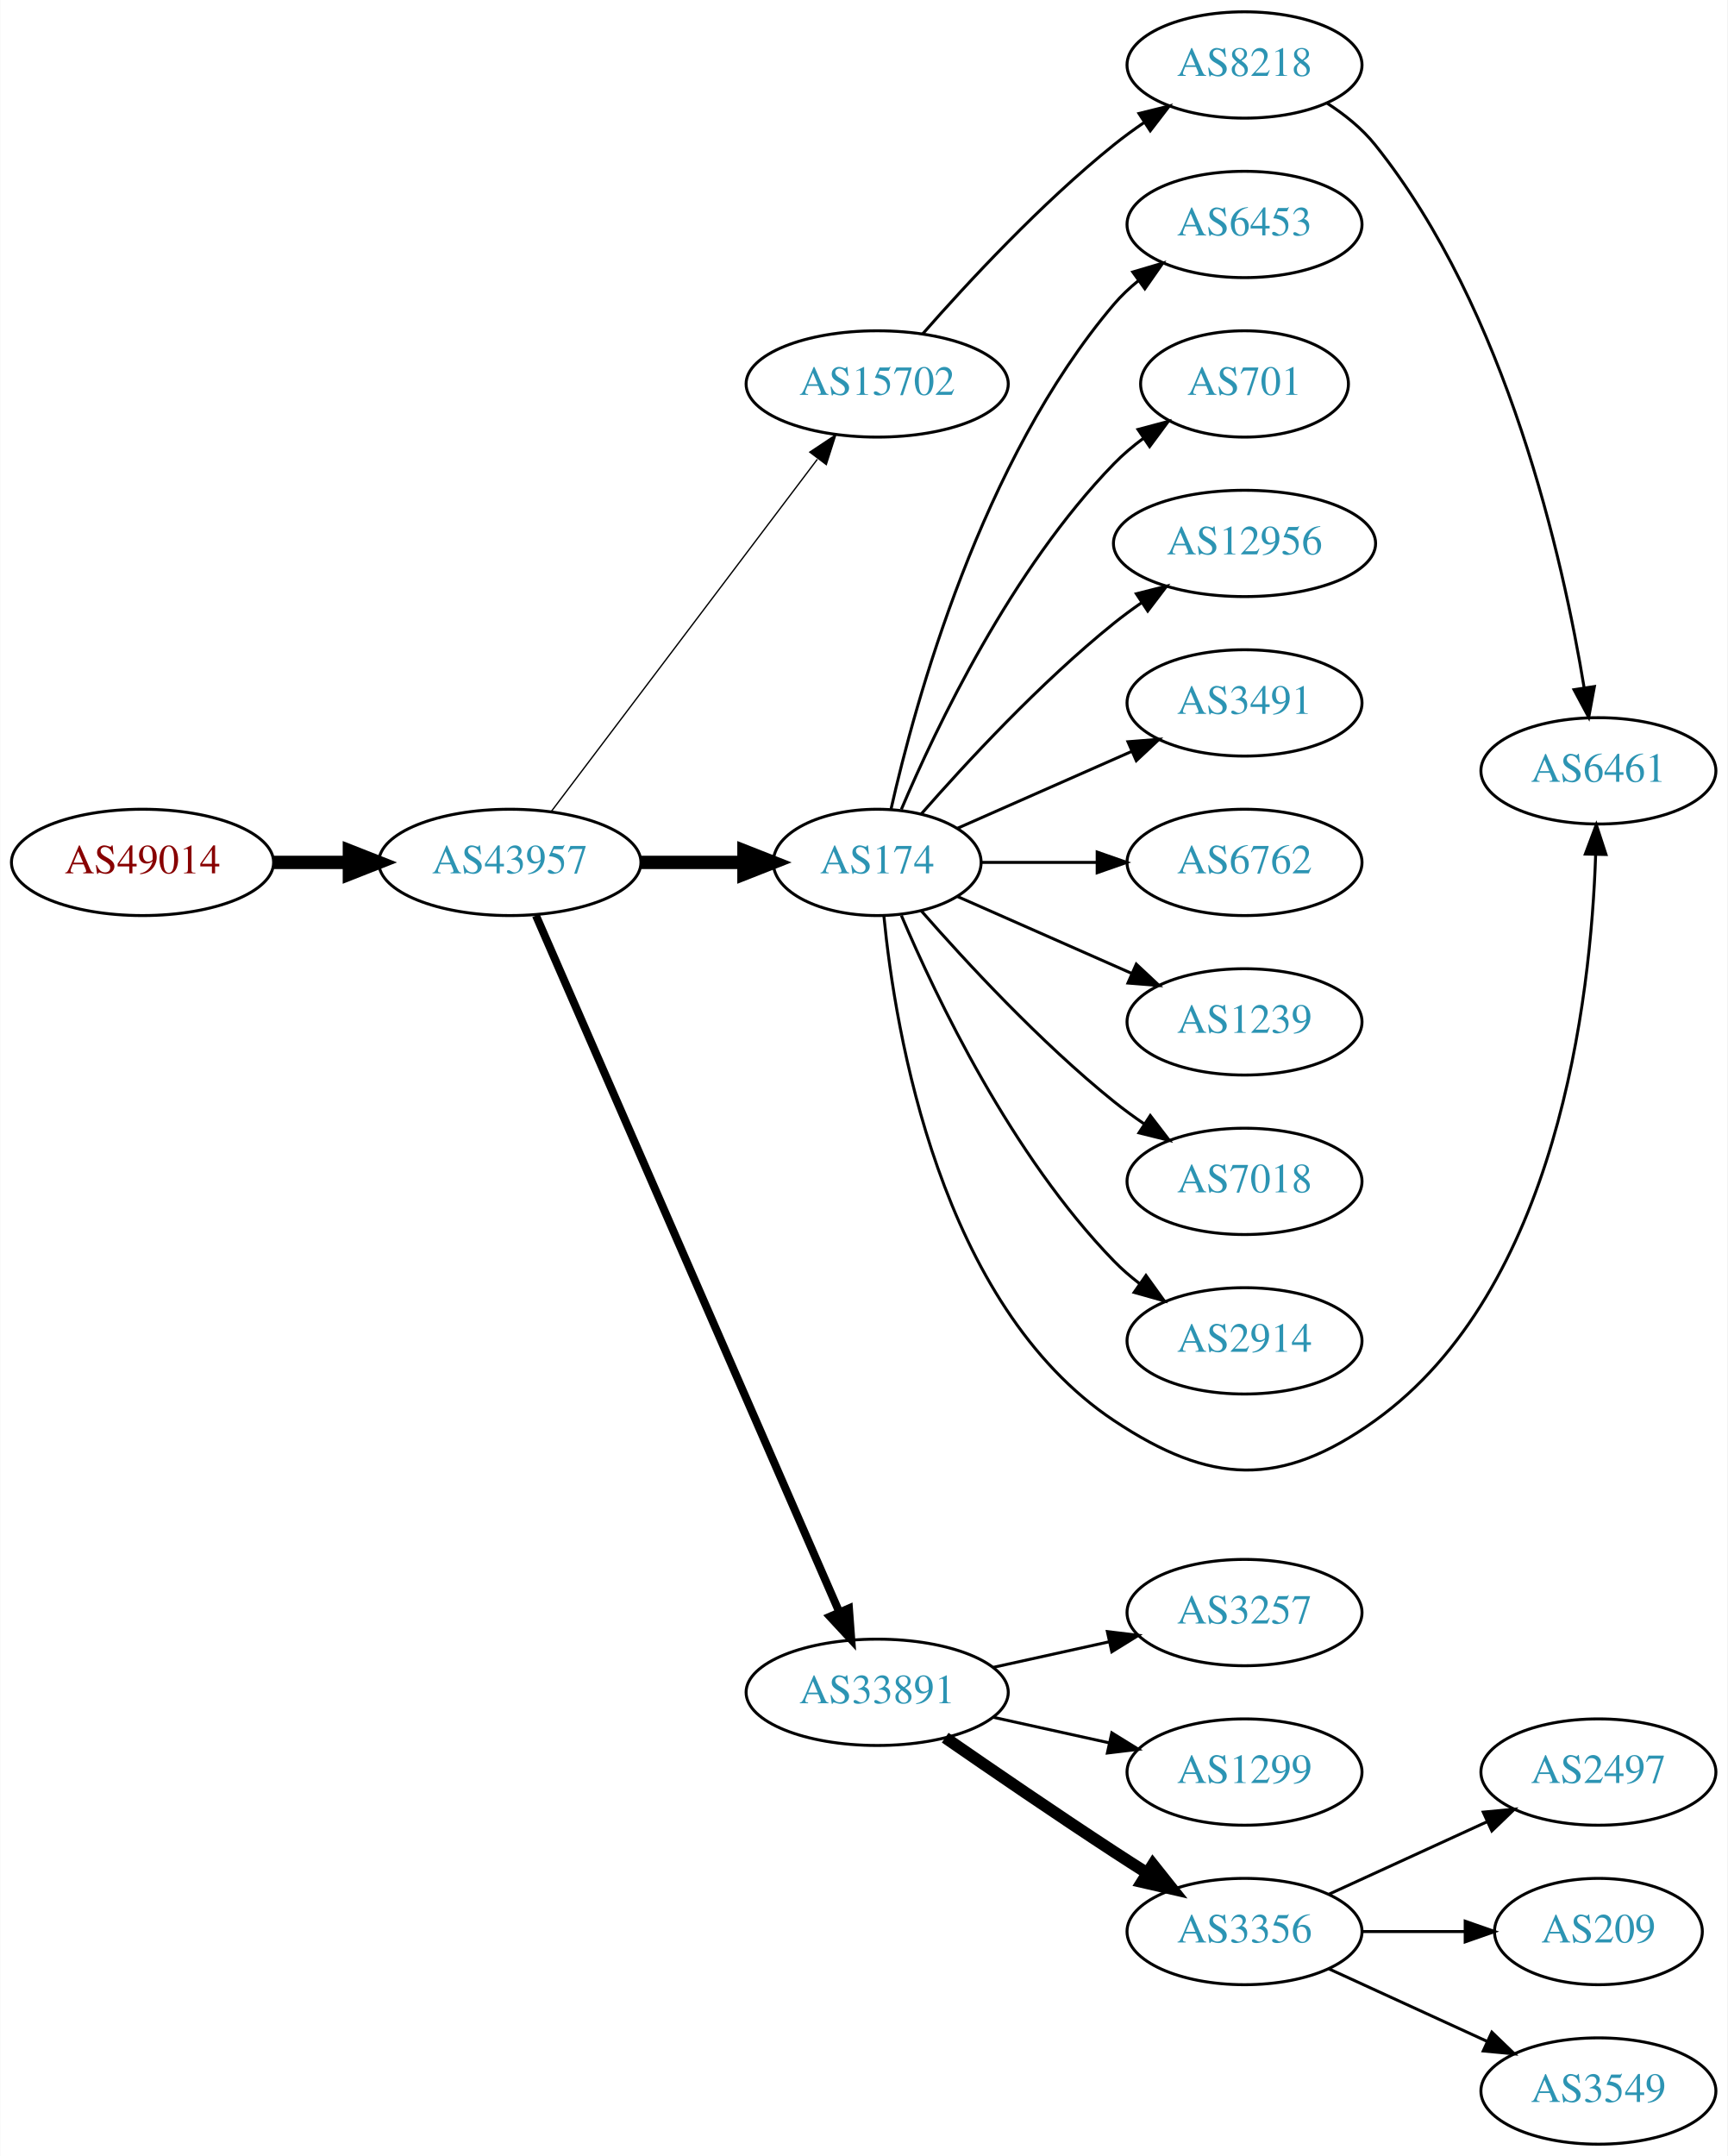
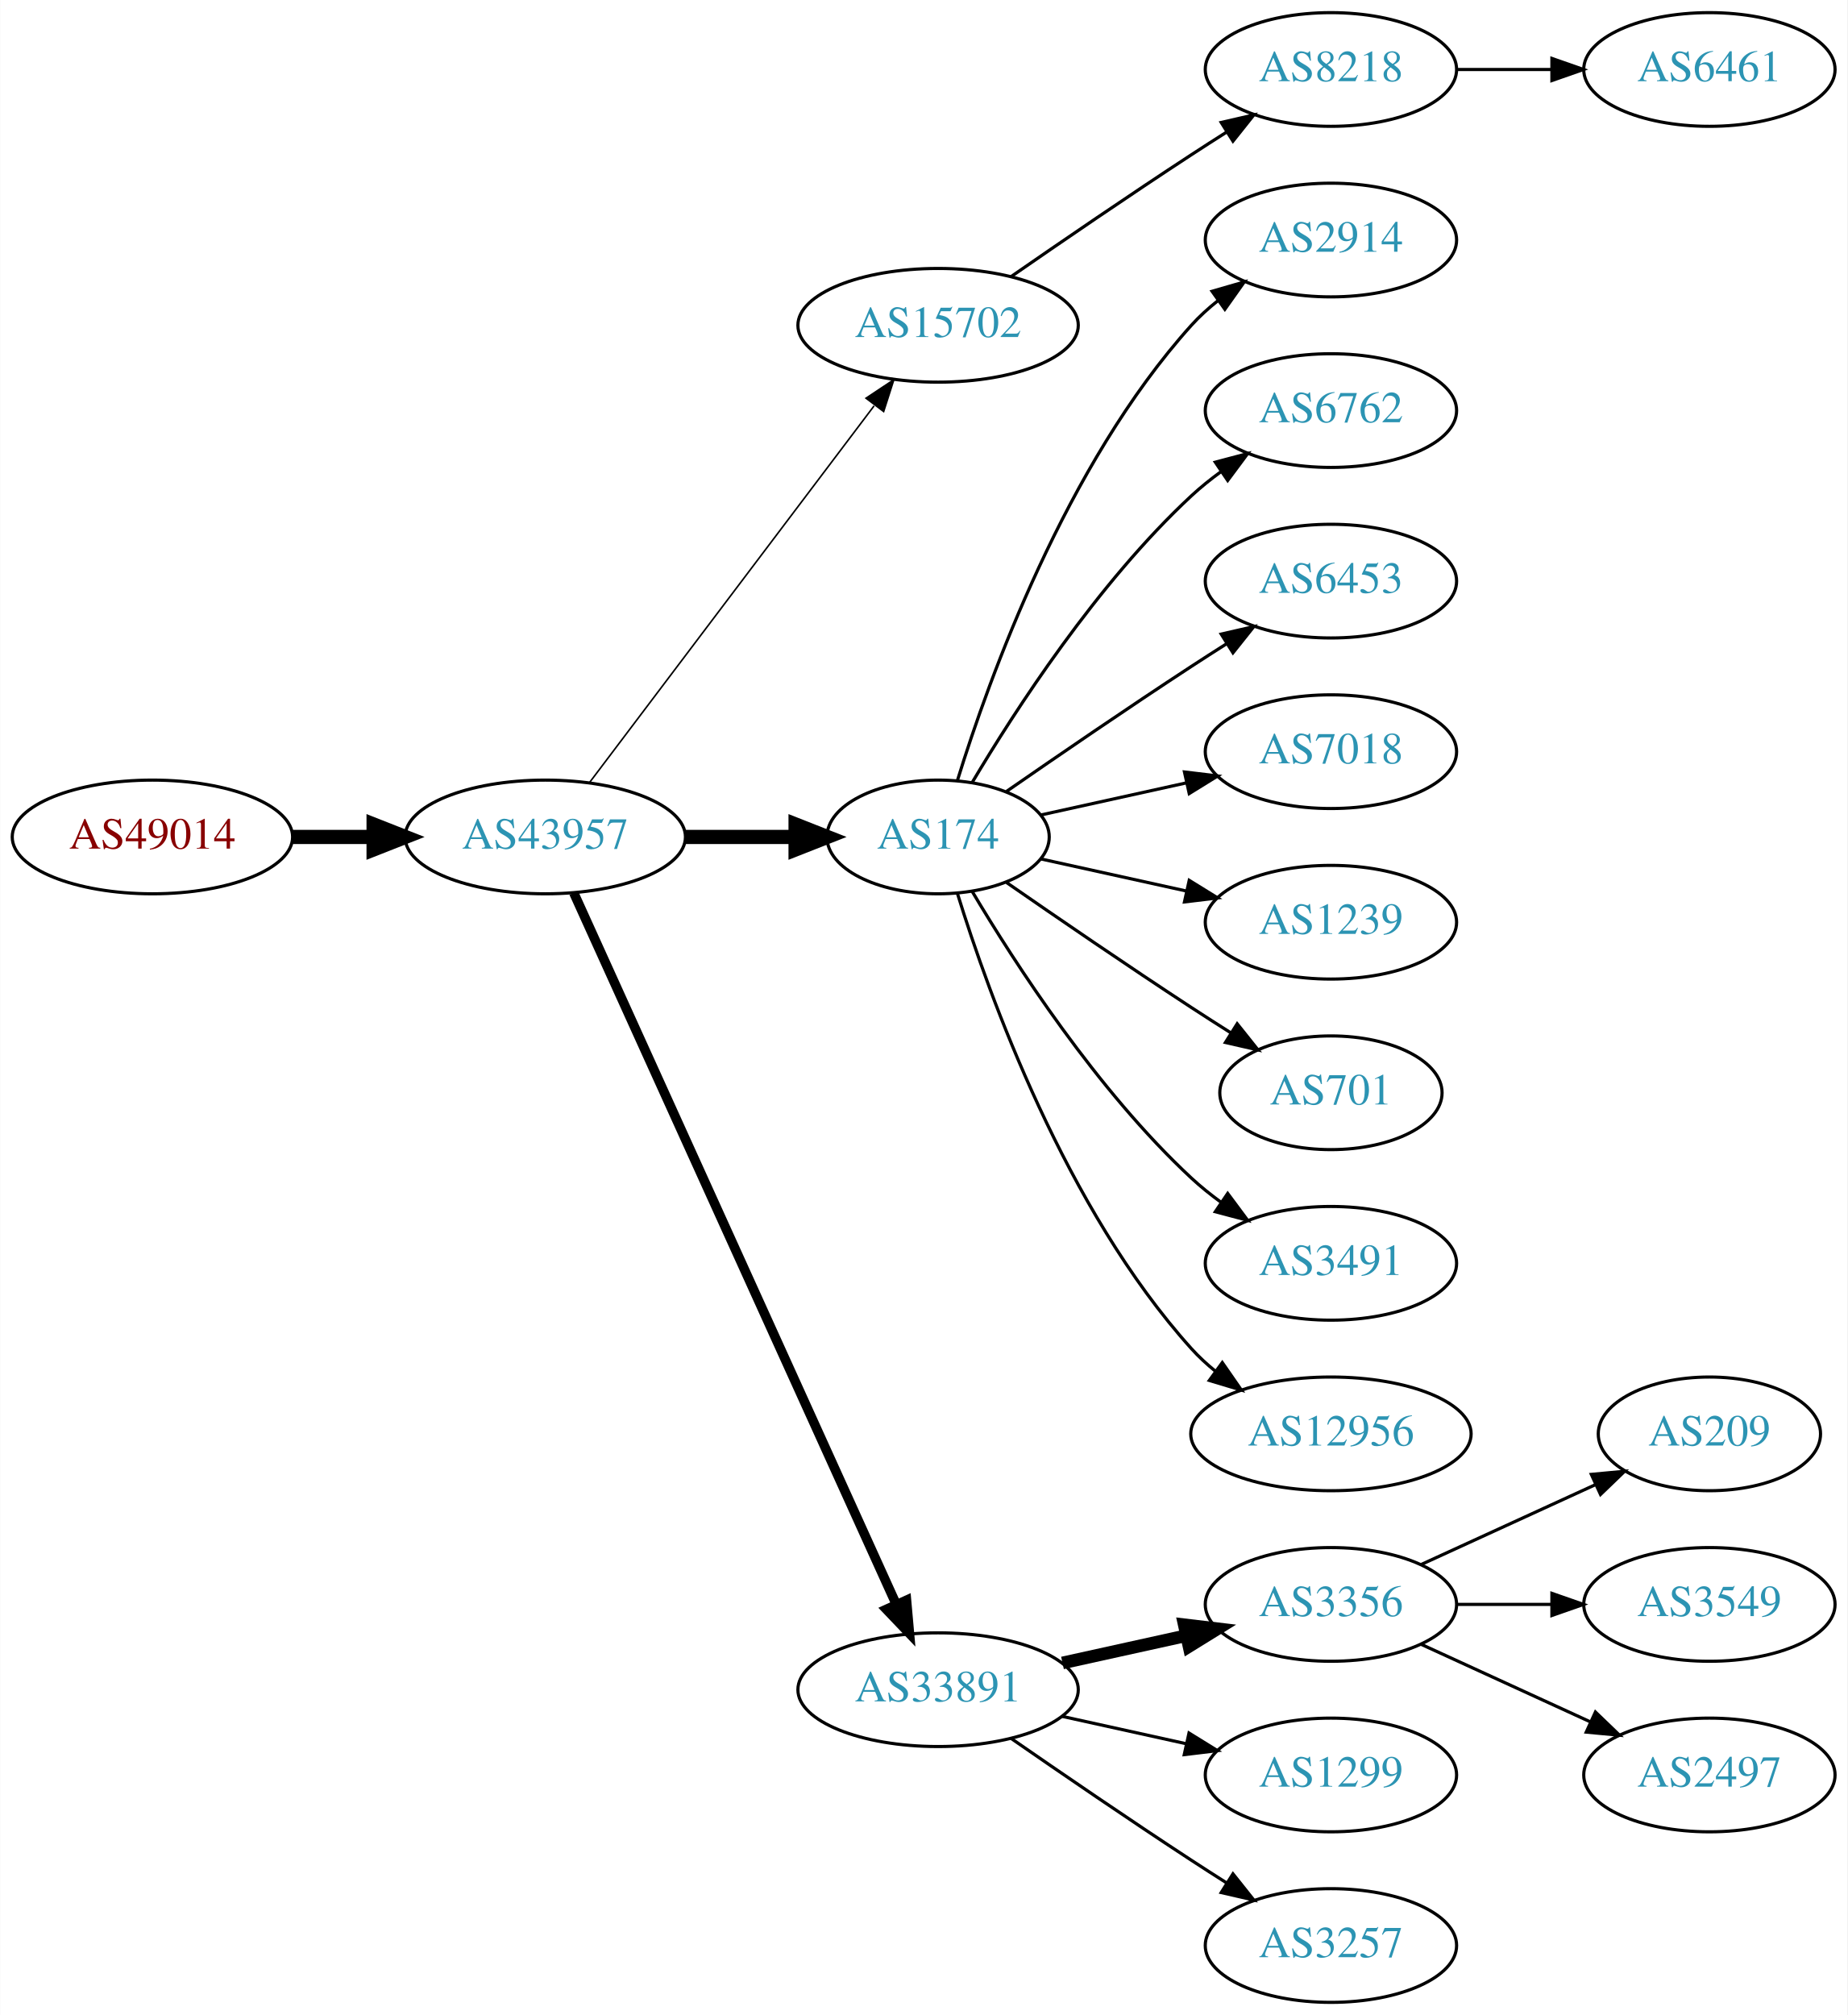
- <svg xmlns="http://www.w3.org/2000/svg" xmlns:xlink="http://www.w3.org/1999/xlink" width="585pt" height="730pt" viewBox="0.00 0.00 584.86 730.00">
-   <g id="graph0" class="graph" transform="scale(1 1) rotate(0) translate(4 726)">
-     <polygon fill="white" stroke="none" points="-4,4 -4,-726 580.862,-726 580.862,4 -4,4" />
+ <svg xmlns="http://www.w3.org/2000/svg" xmlns:xlink="http://www.w3.org/1999/xlink" width="585pt" height="638pt" viewBox="0.00 0.00 584.86 638.00">
+   <g id="graph0" class="graph" transform="scale(1 1) rotate(0) translate(4 634)">
+     <polygon fill="white" stroke="none" points="-4,4 -4,-634 580.862,-634 580.862,4 -4,4" />
    <g id="node1" class="node">
      <g id="a_node1">
        <a xlink:href="/asn/49014" xlink:title="AS49014 ~ Wirtschaftskammer Oesterreich [AT]">
-           <ellipse fill="#ffffff" stroke="black" cx="44.196" cy="-434" rx="44.393" ry="18" />
-           <text text-anchor="middle" x="44.196" y="-430.3" font-family="Times,serif" font-size="14.00" fill="#880000">AS49014</text>
+           <ellipse fill="#ffffff" stroke="black" cx="44.196" cy="-369" rx="44.393" ry="18" />
+           <text text-anchor="middle" x="44.196" y="-365.3" font-family="Times,serif" font-size="14.00" fill="#880000">AS49014</text>
        </a>
      </g>
    </g>
    <g id="node2" class="node">
      <g id="a_node2">
        <a xlink:href="/asn/43957" xlink:title="AS43957 ~ WNT Telecommunication GmbH [AT]">
-           <ellipse fill="#ffffff" stroke="black" cx="168.588" cy="-434" rx="44.393" ry="18" />
-           <text text-anchor="middle" x="168.588" y="-430.3" font-family="Times,serif" font-size="14.00" fill="#2c94b3">AS43957</text>
+           <ellipse fill="#ffffff" stroke="black" cx="168.588" cy="-369" rx="44.393" ry="18" />
+           <text text-anchor="middle" x="168.588" y="-365.3" font-family="Times,serif" font-size="14.00" fill="#2c94b3">AS43957</text>
        </a>
      </g>
    </g>
    <g id="edge1" class="edge">
-       <path fill="none" stroke="black" stroke-width="4.5" d="M88.692,-434C96.898,-434 105.569,-434 114.041,-434" />
-       <polygon fill="black" stroke="black" stroke-width="4.5" points="114.233,-437.938 124.233,-434 114.233,-430.063 114.233,-437.938" />
+       <path fill="none" stroke="black" stroke-width="4.5" d="M88.692,-369C96.898,-369 105.569,-369 114.041,-369" />
+       <polygon fill="black" stroke="black" stroke-width="4.5" points="114.233,-372.938 124.233,-369 114.233,-365.063 114.233,-372.938" />
    </g>
    <g id="node3" class="node">
      <g id="a_node3">
-         <a xlink:href="/asn/174" xlink:title="AS174 ~ Cogent Communications [US]">
-           <ellipse fill="#ffffff" stroke="black" cx="292.98" cy="-434" rx="35.194" ry="18" />
-           <text text-anchor="middle" x="292.98" y="-430.3" font-family="Times,serif" font-size="14.00" fill="#2c94b3">AS174</text>
+         <a xlink:href="/asn/15702" xlink:title="AS15702 ~ Onstage Online GmbH [AT]">
+           <ellipse fill="#ffffff" stroke="black" cx="292.98" cy="-531" rx="44.393" ry="18" />
+           <text text-anchor="middle" x="292.98" y="-527.3" font-family="Times,serif" font-size="14.00" fill="#2c94b3">AS15702</text>
        </a>
      </g>
    </g>
    <g id="edge2" class="edge">
-       <path fill="none" stroke="black" stroke-width="4.5" d="M213.084,-434C224.341,-434 236.473,-434 247.767,-434" />
-       <polygon fill="black" stroke="black" stroke-width="4.5" points="247.854,-437.938 257.854,-434 247.854,-430.063 247.854,-437.938" />
+       <path fill="none" stroke="black" stroke-width="0.5" d="M182.686,-386.337C204.311,-414.96 247.582,-472.233 272.705,-505.486" />
+       <polygon fill="black" stroke="black" stroke-width="0.5" points="270.156,-507.919 278.976,-513.788 275.741,-503.699 270.156,-507.919" />
    </g>
    <g id="node4" class="node">
      <g id="a_node4">
-         <a xlink:href="/asn/33891" xlink:title="AS33891 ~ CORE-BACKBONE GMBH GLOBAL NETWORK [DE]">
-           <ellipse fill="#ffffff" stroke="black" cx="292.98" cy="-153" rx="44.393" ry="18" />
-           <text text-anchor="middle" x="292.98" y="-149.3" font-family="Times,serif" font-size="14.00" fill="#2c94b3">AS33891</text>
+         <a xlink:href="/asn/174" xlink:title="AS174 ~ Cogent Communications [US]">
+           <ellipse fill="#ffffff" stroke="black" cx="292.98" cy="-369" rx="35.194" ry="18" />
+           <text text-anchor="middle" x="292.98" y="-365.3" font-family="Times,serif" font-size="14.00" fill="#2c94b3">AS174</text>
        </a>
      </g>
    </g>
    <g id="edge3" class="edge">
-       <path fill="none" stroke="black" stroke-width="2.7" d="M177.431,-415.995C198.285,-368.115 255.211,-237.419 280.084,-180.312" />
-       <polygon fill="black" stroke="black" stroke-width="2.7" points="283.419,-181.421 284.203,-170.855 277.001,-178.626 283.419,-181.421" />
+       <path fill="none" stroke="black" stroke-width="4.5" d="M213.084,-369C224.341,-369 236.473,-369 247.767,-369" />
+       <polygon fill="black" stroke="black" stroke-width="4.5" points="247.854,-372.938 257.854,-369 247.854,-365.063 247.854,-372.938" />
    </g>
    <g id="node5" class="node">
      <g id="a_node5">
-         <a xlink:href="/asn/15702" xlink:title="AS15702 ~ Onstage Online GmbH [AT]">
-           <ellipse fill="#ffffff" stroke="black" cx="292.98" cy="-596" rx="44.393" ry="18" />
-           <text text-anchor="middle" x="292.98" y="-592.3" font-family="Times,serif" font-size="14.00" fill="#2c94b3">AS15702</text>
+         <a xlink:href="/asn/33891" xlink:title="AS33891 ~ CORE-BACKBONE GMBH GLOBAL NETWORK [DE]">
+           <ellipse fill="#ffffff" stroke="black" cx="292.98" cy="-99" rx="44.393" ry="18" />
+           <text text-anchor="middle" x="292.98" y="-95.3" font-family="Times,serif" font-size="14.00" fill="#2c94b3">AS33891</text>
        </a>
      </g>
    </g>
    <g id="edge4" class="edge">
-       <path fill="none" stroke="black" stroke-width="0.45" d="M182.686,-451.337C204.311,-479.96 247.582,-537.233 272.705,-570.486" />
-       <polygon fill="black" stroke="black" stroke-width="0.45" points="270.156,-572.919 278.976,-578.788 275.741,-568.699 270.156,-572.919" />
+       <path fill="none" stroke="black" stroke-width="3" d="M177.619,-351.285C198.539,-305.133 254.822,-180.972 279.778,-125.918" />
+       <polygon fill="black" stroke="black" stroke-width="3" points="282.979,-127.334 283.92,-116.781 276.604,-124.444 282.979,-127.334" />
    </g>
    <g id="node6" class="node">
      <g id="a_node6">
+         <a xlink:href="/asn/8218" xlink:title="AS8218 ~ legacy Neotelecoms [FR]">
+           <ellipse fill="#ffffff" stroke="black" cx="417.373" cy="-612" rx="39.794" ry="18" />
+           <text text-anchor="middle" x="417.373" y="-608.3" font-family="Times,serif" font-size="14.00" fill="#2c94b3">AS8218</text>
+         </a>
+       </g>
+     </g>
+     <g id="edge5" class="edge">
+       <path fill="none" stroke="black" d="M316.011,-546.367C331.813,-557.305 353.67,-572.261 373.176,-585 376.758,-587.339 380.529,-589.759 384.289,-592.144" />
+       <polygon fill="black" stroke="black" points="382.623,-595.231 392.95,-597.596 386.352,-589.307 382.623,-595.231" />
+     </g>
+     <g id="node8" class="node">
+       <g id="a_node8">
+         <a xlink:href="/asn/2914" xlink:title="AS2914 ~ NTT America, Inc. [US]">
+           <ellipse fill="#ffffff" stroke="black" cx="417.373" cy="-558" rx="39.794" ry="18" />
+           <text text-anchor="middle" x="417.373" y="-554.3" font-family="Times,serif" font-size="14.00" fill="#2c94b3">AS2914</text>
+         </a>
+       </g>
+     </g>
+     <g id="edge7" class="edge">
+       <path fill="none" stroke="black" d="M299.118,-386.94C309.021,-418.979 333.359,-486.812 373.176,-531 375.693,-533.792 378.564,-536.401 381.603,-538.812" />
+       <polygon fill="black" stroke="black" points="379.732,-541.776 389.911,-544.715 383.786,-536.07 379.732,-541.776" />
+     </g>
+     <g id="node9" class="node">
+       <g id="a_node9">
+         <a xlink:href="/asn/6762" xlink:title="AS6762 ~ TELECOM ITALIA SPARKLE S.p.A. [IT]">
+           <ellipse fill="#ffffff" stroke="black" cx="417.373" cy="-504" rx="39.794" ry="18" />
+           <text text-anchor="middle" x="417.373" y="-500.3" font-family="Times,serif" font-size="14.00" fill="#2c94b3">AS6762</text>
+         </a>
+       </g>
+     </g>
+     <g id="edge8" class="edge">
+       <path fill="none" stroke="black" d="M303.793,-386.279C317.299,-409.011 343.359,-449.314 373.176,-477 376.083,-479.699 379.296,-482.28 382.62,-484.703" />
+       <polygon fill="black" stroke="black" points="380.755,-487.667 390.998,-490.375 384.679,-481.87 380.755,-487.667" />
+     </g>
+     <g id="node10" class="node">
+       <g id="a_node10">
+         <a xlink:href="/asn/6453" xlink:title="AS6453 ~ TATA COMMUNICATIONS (AMERICA) INC [US]">
+           <ellipse fill="#ffffff" stroke="black" cx="417.373" cy="-450" rx="39.794" ry="18" />
+           <text text-anchor="middle" x="417.373" y="-446.3" font-family="Times,serif" font-size="14.00" fill="#2c94b3">AS6453</text>
+         </a>
+       </g>
+     </g>
+     <g id="edge9" class="edge">
+       <path fill="none" stroke="black" d="M314.671,-383.44C330.563,-394.449 353.113,-409.897 373.176,-423 376.758,-425.339 380.529,-427.759 384.289,-430.144" />
+       <polygon fill="black" stroke="black" points="382.623,-433.231 392.95,-435.596 386.352,-427.307 382.623,-433.231" />
+     </g>
+     <g id="node11" class="node">
+       <g id="a_node11">
+         <a xlink:href="/asn/7018" xlink:title="AS7018 ~ AT&amp;T Services, Inc. [US]">
+           <ellipse fill="#ffffff" stroke="black" cx="417.373" cy="-396" rx="39.794" ry="18" />
+           <text text-anchor="middle" x="417.373" y="-392.3" font-family="Times,serif" font-size="14.00" fill="#2c94b3">AS7018</text>
+         </a>
+       </g>
+     </g>
+     <g id="edge10" class="edge">
+       <path fill="none" stroke="black" d="M325.499,-375.953C339.56,-379.055 356.378,-382.765 371.702,-386.146" />
+       <polygon fill="black" stroke="black" points="370.993,-389.573 381.512,-388.31 372.501,-382.738 370.993,-389.573" />
+     </g>
+     <g id="node12" class="node">
+       <g id="a_node12">
+         <a xlink:href="/asn/1239" xlink:title="AS1239 ~ Sprint [US]">
+           <ellipse fill="#ffffff" stroke="black" cx="417.373" cy="-342" rx="39.794" ry="18" />
+           <text text-anchor="middle" x="417.373" y="-338.3" font-family="Times,serif" font-size="14.00" fill="#2c94b3">AS1239</text>
+         </a>
+       </g>
+     </g>
+     <g id="edge11" class="edge">
+       <path fill="none" stroke="black" d="M325.499,-362.047C339.56,-358.945 356.378,-355.235 371.702,-351.854" />
+       <polygon fill="black" stroke="black" points="372.501,-355.262 381.512,-349.69 370.993,-348.427 372.501,-355.262" />
+     </g>
+     <g id="node13" class="node">
+       <g id="a_node13">
+         <a xlink:href="/asn/701" xlink:title="AS701 ~ UUNET [US]">
+           <ellipse fill="#ffffff" stroke="black" cx="417.373" cy="-288" rx="35.194" ry="18" />
+           <text text-anchor="middle" x="417.373" y="-284.3" font-family="Times,serif" font-size="14.00" fill="#2c94b3">AS701</text>
+         </a>
+       </g>
+     </g>
+     <g id="edge12" class="edge">
+       <path fill="none" stroke="black" d="M314.671,-354.56C330.563,-343.551 353.113,-328.103 373.176,-315 377.221,-312.358 381.507,-309.615 385.746,-306.933" />
+       <polygon fill="black" stroke="black" points="387.683,-309.85 394.29,-301.568 383.96,-303.921 387.683,-309.85" />
+     </g>
+     <g id="node14" class="node">
+       <g id="a_node14">
        <a xlink:href="/asn/3491" xlink:title="AS3491 ~ PCCW Global, Inc. [US]">
-           <ellipse fill="#ffffff" stroke="black" cx="417.373" cy="-488" rx="39.794" ry="18" />
-           <text text-anchor="middle" x="417.373" y="-484.3" font-family="Times,serif" font-size="14.00" fill="#2c94b3">AS3491</text>
-         </a>
-       </g>
-     </g>
-     <g id="edge5" class="edge">
-       <path fill="none" stroke="black" d="M320.237,-445.584C337.422,-453.167 360.135,-463.188 379.17,-471.586" />
-       <polygon fill="black" stroke="black" points="377.896,-474.849 388.458,-475.684 380.721,-468.445 377.896,-474.849" />
+           <ellipse fill="#ffffff" stroke="black" cx="417.373" cy="-234" rx="39.794" ry="18" />
+           <text text-anchor="middle" x="417.373" y="-230.3" font-family="Times,serif" font-size="14.00" fill="#2c94b3">AS3491</text>
+         </a>
+       </g>
+     </g>
+     <g id="edge13" class="edge">
+       <path fill="none" stroke="black" d="M303.793,-351.721C317.299,-328.989 343.359,-288.686 373.176,-261 376.083,-258.301 379.296,-255.72 382.62,-253.297" />
+       <polygon fill="black" stroke="black" points="384.679,-256.13 390.998,-247.625 380.755,-250.333 384.679,-256.13" />
+     </g>
+     <g id="node15" class="node">
+       <g id="a_node15">
+         <a xlink:href="/asn/12956" xlink:title="AS12956 ~ TELXIUS [ES]">
+           <ellipse fill="#ffffff" stroke="black" cx="417.373" cy="-180" rx="44.393" ry="18" />
+           <text text-anchor="middle" x="417.373" y="-176.3" font-family="Times,serif" font-size="14.00" fill="#2c94b3">AS12956</text>
+         </a>
+       </g>
+     </g>
+     <g id="edge14" class="edge">
+       <path fill="none" stroke="black" d="M299.118,-351.06C309.021,-319.021 333.359,-251.188 373.176,-207 375.496,-204.425 378.118,-202.006 380.895,-199.756" />
+       <polygon fill="black" stroke="black" points="382.971,-202.574 389.01,-193.868 378.861,-196.908 382.971,-202.574" />
+     </g>
+     <g id="node16" class="node">
+       <g id="a_node16">
+         <a xlink:href="/asn/3356" xlink:title="AS3356 ~ Level 3 Parent, LLC [US]">
+           <ellipse fill="#ffffff" stroke="black" cx="417.373" cy="-126" rx="39.794" ry="18" />
+           <text text-anchor="middle" x="417.373" y="-122.3" font-family="Times,serif" font-size="14.00" fill="#2c94b3">AS3356</text>
+         </a>
+       </g>
+     </g>
+     <g id="edge15" class="edge">
+       <path fill="none" stroke="black" stroke-width="4" d="M332.37,-107.469C344.761,-110.202 358.608,-113.257 371.429,-116.085" />
+       <polygon fill="black" stroke="black" stroke-width="4" points="370.924,-119.558 381.443,-118.295 372.432,-112.722 370.924,-119.558" />
+     </g>
+     <g id="node17" class="node">
+       <g id="a_node17">
+         <a xlink:href="/asn/1299" xlink:title="AS1299 ~ Telia Carrier [EU]">
+           <ellipse fill="#ffffff" stroke="black" cx="417.373" cy="-72" rx="39.794" ry="18" />
+           <text text-anchor="middle" x="417.373" y="-68.3" font-family="Times,serif" font-size="14.00" fill="#2c94b3">AS1299</text>
+         </a>
+       </g>
+     </g>
+     <g id="edge16" class="edge">
+       <path fill="none" stroke="black" d="M332.37,-90.531C344.761,-87.798 358.608,-84.743 371.429,-81.915" />
+       <polygon fill="black" stroke="black" points="372.432,-85.278 381.443,-79.706 370.924,-78.442 372.432,-85.278" />
+     </g>
+     <g id="node18" class="node">
+       <g id="a_node18">
+         <a xlink:href="/asn/3257" xlink:title="AS3257 ~ GTT [DE]">
+           <ellipse fill="#ffffff" stroke="black" cx="417.373" cy="-18" rx="39.794" ry="18" />
+           <text text-anchor="middle" x="417.373" y="-14.3" font-family="Times,serif" font-size="14.00" fill="#2c94b3">AS3257</text>
+         </a>
+       </g>
+     </g>
+     <g id="edge17" class="edge">
+       <path fill="none" stroke="black" d="M316.011,-83.633C331.813,-72.695 353.67,-57.739 373.176,-45 376.758,-42.661 380.529,-40.241 384.289,-37.856" />
+       <polygon fill="black" stroke="black" points="386.352,-40.693 392.95,-32.404 382.623,-34.769 386.352,-40.693" />
    </g>
    <g id="node7" class="node">
      <g id="a_node7">
-         <a xlink:href="/asn/6762" xlink:title="AS6762 ~ TELECOM ITALIA SPARKLE S.p.A. [IT]">
-           <ellipse fill="#ffffff" stroke="black" cx="417.373" cy="-434" rx="39.794" ry="18" />
-           <text text-anchor="middle" x="417.373" y="-430.3" font-family="Times,serif" font-size="14.00" fill="#2c94b3">AS6762</text>
+         <a xlink:href="/asn/6461" xlink:title="AS6461 ~ Zayo Bandwidth [US]">
+           <ellipse fill="#ffffff" stroke="black" cx="537.215" cy="-612" rx="39.794" ry="18" />
+           <text text-anchor="middle" x="537.215" y="-608.3" font-family="Times,serif" font-size="14.00" fill="#2c94b3">AS6461</text>
        </a>
      </g>
    </g>
    <g id="edge6" class="edge">
-       <path fill="none" stroke="black" d="M328.399,-434C340.45,-434 354.226,-434 367.244,-434" />
-       <polygon fill="black" stroke="black" points="367.474,-437.5 377.473,-434 367.473,-430.5 367.474,-437.5" />
-     </g>
-     <g id="node8" class="node">
-       <g id="a_node8">
-         <a xlink:href="/asn/1239" xlink:title="AS1239 ~ Sprint [US]">
-           <ellipse fill="#ffffff" stroke="black" cx="417.373" cy="-380" rx="39.794" ry="18" />
-           <text text-anchor="middle" x="417.373" y="-376.3" font-family="Times,serif" font-size="14.00" fill="#2c94b3">AS1239</text>
-         </a>
-       </g>
-     </g>
-     <g id="edge7" class="edge">
-       <path fill="none" stroke="black" d="M320.237,-422.416C337.422,-414.833 360.135,-404.812 379.17,-396.414" />
-       <polygon fill="black" stroke="black" points="380.721,-399.555 388.458,-392.316 377.896,-393.151 380.721,-399.555" />
-     </g>
-     <g id="node9" class="node">
-       <g id="a_node9">
-         <a xlink:href="/asn/7018" xlink:title="AS7018 ~ AT&amp;T Services, Inc. [US]">
-           <ellipse fill="#ffffff" stroke="black" cx="417.373" cy="-326" rx="39.794" ry="18" />
-           <text text-anchor="middle" x="417.373" y="-322.3" font-family="Times,serif" font-size="14.00" fill="#2c94b3">AS7018</text>
-         </a>
-       </g>
-     </g>
-     <g id="edge8" class="edge">
-       <path fill="none" stroke="black" d="M307.854,-417.655C322.924,-400.441 348.202,-373.099 373.176,-353 376.432,-350.38 379.957,-347.808 383.542,-345.354" />
-       <polygon fill="black" stroke="black" points="385.46,-348.281 391.914,-339.879 381.629,-342.423 385.46,-348.281" />
-     </g>
-     <g id="node10" class="node">
-       <g id="a_node10">
-         <a xlink:href="/asn/2914" xlink:title="AS2914 ~ NTT America, Inc. [US]">
-           <ellipse fill="#ffffff" stroke="black" cx="417.373" cy="-272" rx="39.794" ry="18" />
-           <text text-anchor="middle" x="417.373" y="-268.3" font-family="Times,serif" font-size="14.00" fill="#2c94b3">AS2914</text>
-         </a>
-       </g>
-     </g>
-     <g id="edge9" class="edge">
-       <path fill="none" stroke="black" d="M301.171,-416.025C312.938,-388.318 338.512,-334.652 373.176,-299 375.797,-296.305 378.737,-293.761 381.82,-291.392" />
-       <polygon fill="black" stroke="black" points="383.995,-294.141 390.189,-285.545 379.986,-288.403 383.995,-294.141" />
-     </g>
-     <g id="node11" class="node">
-       <g id="a_node11">
-         <a xlink:href="/asn/6453" xlink:title="AS6453 ~ TATA COMMUNICATIONS (AMERICA) INC [US]">
-           <ellipse fill="#ffffff" stroke="black" cx="417.373" cy="-650" rx="39.794" ry="18" />
-           <text text-anchor="middle" x="417.373" y="-646.3" font-family="Times,serif" font-size="14.00" fill="#2c94b3">AS6453</text>
-         </a>
-       </g>
-     </g>
-     <g id="edge10" class="edge">
-       <path fill="none" stroke="black" d="M297.674,-452.075C305.814,-488.148 328.247,-570.14 373.176,-623 375.611,-625.864 378.427,-628.521 381.432,-630.961" />
-       <polygon fill="black" stroke="black" points="379.531,-633.905 389.692,-636.906 383.62,-628.224 379.531,-633.905" />
-     </g>
-     <g id="node12" class="node">
-       <g id="a_node12">
-         <a xlink:href="/asn/701" xlink:title="AS701 ~ UUNET [US]">
-           <ellipse fill="#ffffff" stroke="black" cx="417.373" cy="-596" rx="35.194" ry="18" />
-           <text text-anchor="middle" x="417.373" y="-592.3" font-family="Times,serif" font-size="14.00" fill="#2c94b3">AS701</text>
-         </a>
-       </g>
-     </g>
-     <g id="edge11" class="edge">
-       <path fill="none" stroke="black" d="M301.171,-451.975C312.938,-479.682 338.512,-533.348 373.176,-569 376.159,-572.067 379.556,-574.94 383.106,-577.581" />
-       <polygon fill="black" stroke="black" points="381.301,-580.586 391.54,-583.308 385.233,-574.795 381.301,-580.586" />
-     </g>
-     <g id="node13" class="node">
-       <g id="a_node13">
-         <a xlink:href="/asn/6461" xlink:title="AS6461 ~ Zayo Bandwidth [US]">
-           <ellipse fill="#ffffff" stroke="black" cx="537.215" cy="-465" rx="39.794" ry="18" />
-           <text text-anchor="middle" x="537.215" y="-461.3" font-family="Times,serif" font-size="14.00" fill="#2c94b3">AS6461</text>
-         </a>
-       </g>
-     </g>
-     <g id="edge12" class="edge">
-       <path fill="none" stroke="black" d="M295.244,-415.895C299.071,-376.667 314.23,-284.212 373.176,-245 405.886,-223.241 429.637,-222.115 461.569,-245 523.439,-289.342 534.655,-387.871 536.278,-436.594" />
-       <polygon fill="black" stroke="black" points="532.782,-436.827 536.499,-446.749 539.78,-436.675 532.782,-436.827" />
-     </g>
-     <g id="node14" class="node">
-       <g id="a_node14">
-         <a xlink:href="/asn/12956" xlink:title="AS12956 ~ TELXIUS [ES]">
-           <ellipse fill="#ffffff" stroke="black" cx="417.373" cy="-542" rx="44.393" ry="18" />
-           <text text-anchor="middle" x="417.373" y="-538.3" font-family="Times,serif" font-size="14.00" fill="#2c94b3">AS12956</text>
-         </a>
-       </g>
-     </g>
-     <g id="edge13" class="edge">
-       <path fill="none" stroke="black" d="M307.854,-450.345C322.924,-467.559 348.202,-494.901 373.176,-515 376.105,-517.357 379.251,-519.675 382.463,-521.902" />
-       <polygon fill="black" stroke="black" points="380.738,-524.958 391.011,-527.552 384.598,-519.118 380.738,-524.958" />
-     </g>
-     <g id="node15" class="node">
-       <g id="a_node15">
-         <a xlink:href="/asn/3356" xlink:title="AS3356 ~ Level 3 Parent, LLC [US]">
-           <ellipse fill="#ffffff" stroke="black" cx="417.373" cy="-72" rx="39.794" ry="18" />
-           <text text-anchor="middle" x="417.373" y="-68.3" font-family="Times,serif" font-size="14.00" fill="#2c94b3">AS3356</text>
-         </a>
-       </g>
-     </g>
-     <g id="edge14" class="edge">
-       <path fill="none" stroke="black" stroke-width="4" d="M316.011,-137.633C331.813,-126.695 353.67,-111.739 373.176,-99 376.758,-96.661 380.529,-94.241 384.289,-91.856" />
-       <polygon fill="black" stroke="black" stroke-width="4" points="386.352,-94.693 392.95,-86.404 382.623,-88.769 386.352,-94.693" />
-     </g>
-     <g id="node16" class="node">
-       <g id="a_node16">
-         <a xlink:href="/asn/1299" xlink:title="AS1299 ~ Telia Carrier [EU]">
-           <ellipse fill="#ffffff" stroke="black" cx="417.373" cy="-126" rx="39.794" ry="18" />
-           <text text-anchor="middle" x="417.373" y="-122.3" font-family="Times,serif" font-size="14.00" fill="#2c94b3">AS1299</text>
-         </a>
-       </g>
-     </g>
-     <g id="edge15" class="edge">
-       <path fill="none" stroke="black" d="M332.37,-144.531C344.761,-141.798 358.608,-138.743 371.429,-135.915" />
-       <polygon fill="black" stroke="black" points="372.432,-139.278 381.443,-133.705 370.924,-132.442 372.432,-139.278" />
-     </g>
-     <g id="node17" class="node">
-       <g id="a_node17">
-         <a xlink:href="/asn/3257" xlink:title="AS3257 ~ GTT [DE]">
-           <ellipse fill="#ffffff" stroke="black" cx="417.373" cy="-180" rx="39.794" ry="18" />
-           <text text-anchor="middle" x="417.373" y="-176.3" font-family="Times,serif" font-size="14.00" fill="#2c94b3">AS3257</text>
-         </a>
-       </g>
-     </g>
-     <g id="edge16" class="edge">
-       <path fill="none" stroke="black" d="M332.37,-161.469C344.761,-164.202 358.608,-167.257 371.429,-170.085" />
-       <polygon fill="black" stroke="black" points="370.924,-173.558 381.443,-172.295 372.432,-166.722 370.924,-173.558" />
+       <path fill="none" stroke="black" d="M457.285,-612C466.839,-612 477.188,-612 487.151,-612" />
+       <polygon fill="black" stroke="black" points="487.343,-615.5 497.343,-612 487.343,-608.5 487.343,-615.5" />
+     </g>
+     <g id="node19" class="node">
+       <g id="a_node19">
+         <a xlink:href="/asn/209" xlink:title="AS209 ~ CenturyLink Communications, LLC [US]">
+           <ellipse fill="#ffffff" stroke="black" cx="537.215" cy="-180" rx="35.194" ry="18" />
+           <text text-anchor="middle" x="537.215" y="-176.3" font-family="Times,serif" font-size="14.00" fill="#2c94b3">AS209</text>
+         </a>
+       </g>
+     </g>
+     <g id="edge18" class="edge">
+       <path fill="none" stroke="black" d="M446.001,-138.661C462.418,-146.183 483.399,-155.798 500.996,-163.861" />
+       <polygon fill="black" stroke="black" points="499.824,-167.174 510.373,-168.158 502.74,-160.811 499.824,-167.174" />
+     </g>
+     <g id="node20" class="node">
+       <g id="a_node20">
+         <a xlink:href="/asn/3549" xlink:title="AS3549 ~ Level 3 Parent, LLC [US]">
+           <ellipse fill="#ffffff" stroke="black" cx="537.215" cy="-126" rx="39.794" ry="18" />
+           <text text-anchor="middle" x="537.215" y="-122.3" font-family="Times,serif" font-size="14.00" fill="#2c94b3">AS3549</text>
+         </a>
+       </g>
+     </g>
+     <g id="edge19" class="edge">
+       <path fill="none" stroke="black" d="M457.285,-126C466.839,-126 477.188,-126 487.151,-126" />
+       <polygon fill="black" stroke="black" points="487.343,-129.5 497.343,-126 487.343,-122.5 487.343,-129.5" />
    </g>
    <g id="node21" class="node">
      <g id="a_node21">
-         <a xlink:href="/asn/8218" xlink:title="AS8218 ~ legacy Neotelecoms [FR]">
-           <ellipse fill="#ffffff" stroke="black" cx="417.373" cy="-704" rx="39.794" ry="18" />
-           <text text-anchor="middle" x="417.373" y="-700.3" font-family="Times,serif" font-size="14.00" fill="#2c94b3">AS8218</text>
+         <a xlink:href="/asn/2497" xlink:title="AS2497 ~ Internet Initiative Japan Inc. [JP]">
+           <ellipse fill="#ffffff" stroke="black" cx="537.215" cy="-72" rx="39.794" ry="18" />
+           <text text-anchor="middle" x="537.215" y="-68.3" font-family="Times,serif" font-size="14.00" fill="#2c94b3">AS2497</text>
        </a>
      </g>
    </g>
    <g id="edge20" class="edge">
-       <path fill="none" stroke="black" d="M308.413,-612.983C323.544,-630.229 348.509,-657.148 373.176,-677 376.432,-679.62 379.957,-682.192 383.542,-684.646" />
-       <polygon fill="black" stroke="black" points="381.629,-687.577 391.914,-690.121 385.46,-681.719 381.629,-687.577" />
-     </g>
-     <g id="node18" class="node">
-       <g id="a_node18">
-         <a xlink:href="/asn/209" xlink:title="AS209 ~ CenturyLink Communications, LLC [US]">
-           <ellipse fill="#ffffff" stroke="black" cx="537.215" cy="-72" rx="35.194" ry="18" />
-           <text text-anchor="middle" x="537.215" y="-68.3" font-family="Times,serif" font-size="14.00" fill="#2c94b3">AS209</text>
-         </a>
-       </g>
-     </g>
-     <g id="edge17" class="edge">
-       <path fill="none" stroke="black" d="M457.285,-72C468.372,-72 480.531,-72 491.914,-72" />
-       <polygon fill="black" stroke="black" points="492.096,-75.5 502.096,-72 492.096,-68.5 492.096,-75.5" />
-     </g>
-     <g id="node19" class="node">
-       <g id="a_node19">
-         <a xlink:href="/asn/3549" xlink:title="AS3549 ~ Level 3 Parent, LLC [US]">
-           <ellipse fill="#ffffff" stroke="black" cx="537.215" cy="-18" rx="39.794" ry="18" />
-           <text text-anchor="middle" x="537.215" y="-14.3" font-family="Times,serif" font-size="14.00" fill="#2c94b3">AS3549</text>
-         </a>
-       </g>
-     </g>
-     <g id="edge18" class="edge">
-       <path fill="none" stroke="black" d="M446.001,-59.339C461.958,-52.027 482.229,-42.739 499.512,-34.819" />
-       <polygon fill="black" stroke="black" points="501.126,-37.929 508.759,-30.581 498.21,-31.565 501.126,-37.929" />
-     </g>
-     <g id="node20" class="node">
-       <g id="a_node20">
-         <a xlink:href="/asn/2497" xlink:title="AS2497 ~ Internet Initiative Japan Inc. [JP]">
-           <ellipse fill="#ffffff" stroke="black" cx="537.215" cy="-126" rx="39.794" ry="18" />
-           <text text-anchor="middle" x="537.215" y="-122.3" font-family="Times,serif" font-size="14.00" fill="#2c94b3">AS2497</text>
-         </a>
-       </g>
-     </g>
-     <g id="edge19" class="edge">
-       <path fill="none" stroke="black" d="M446.001,-84.661C461.958,-91.973 482.229,-101.261 499.512,-109.181" />
-       <polygon fill="black" stroke="black" points="498.21,-112.435 508.759,-113.419 501.126,-106.071 498.21,-112.435" />
-     </g>
-     <g id="edge21" class="edge">
-       <path fill="none" stroke="black" d="M445.278,-691.092C451.268,-687.229 457.146,-682.522 461.569,-677 506.303,-621.152 525.252,-536.532 532.402,-493.018" />
-       <polygon fill="black" stroke="black" points="535.861,-493.551 533.938,-483.132 528.944,-492.476 535.861,-493.551" />
+       <path fill="none" stroke="black" d="M446.001,-113.339C461.958,-106.027 482.229,-96.739 499.512,-88.819" />
+       <polygon fill="black" stroke="black" points="501.126,-91.929 508.759,-84.581 498.21,-85.565 501.126,-91.929" />
    </g>
  </g>
</svg>
